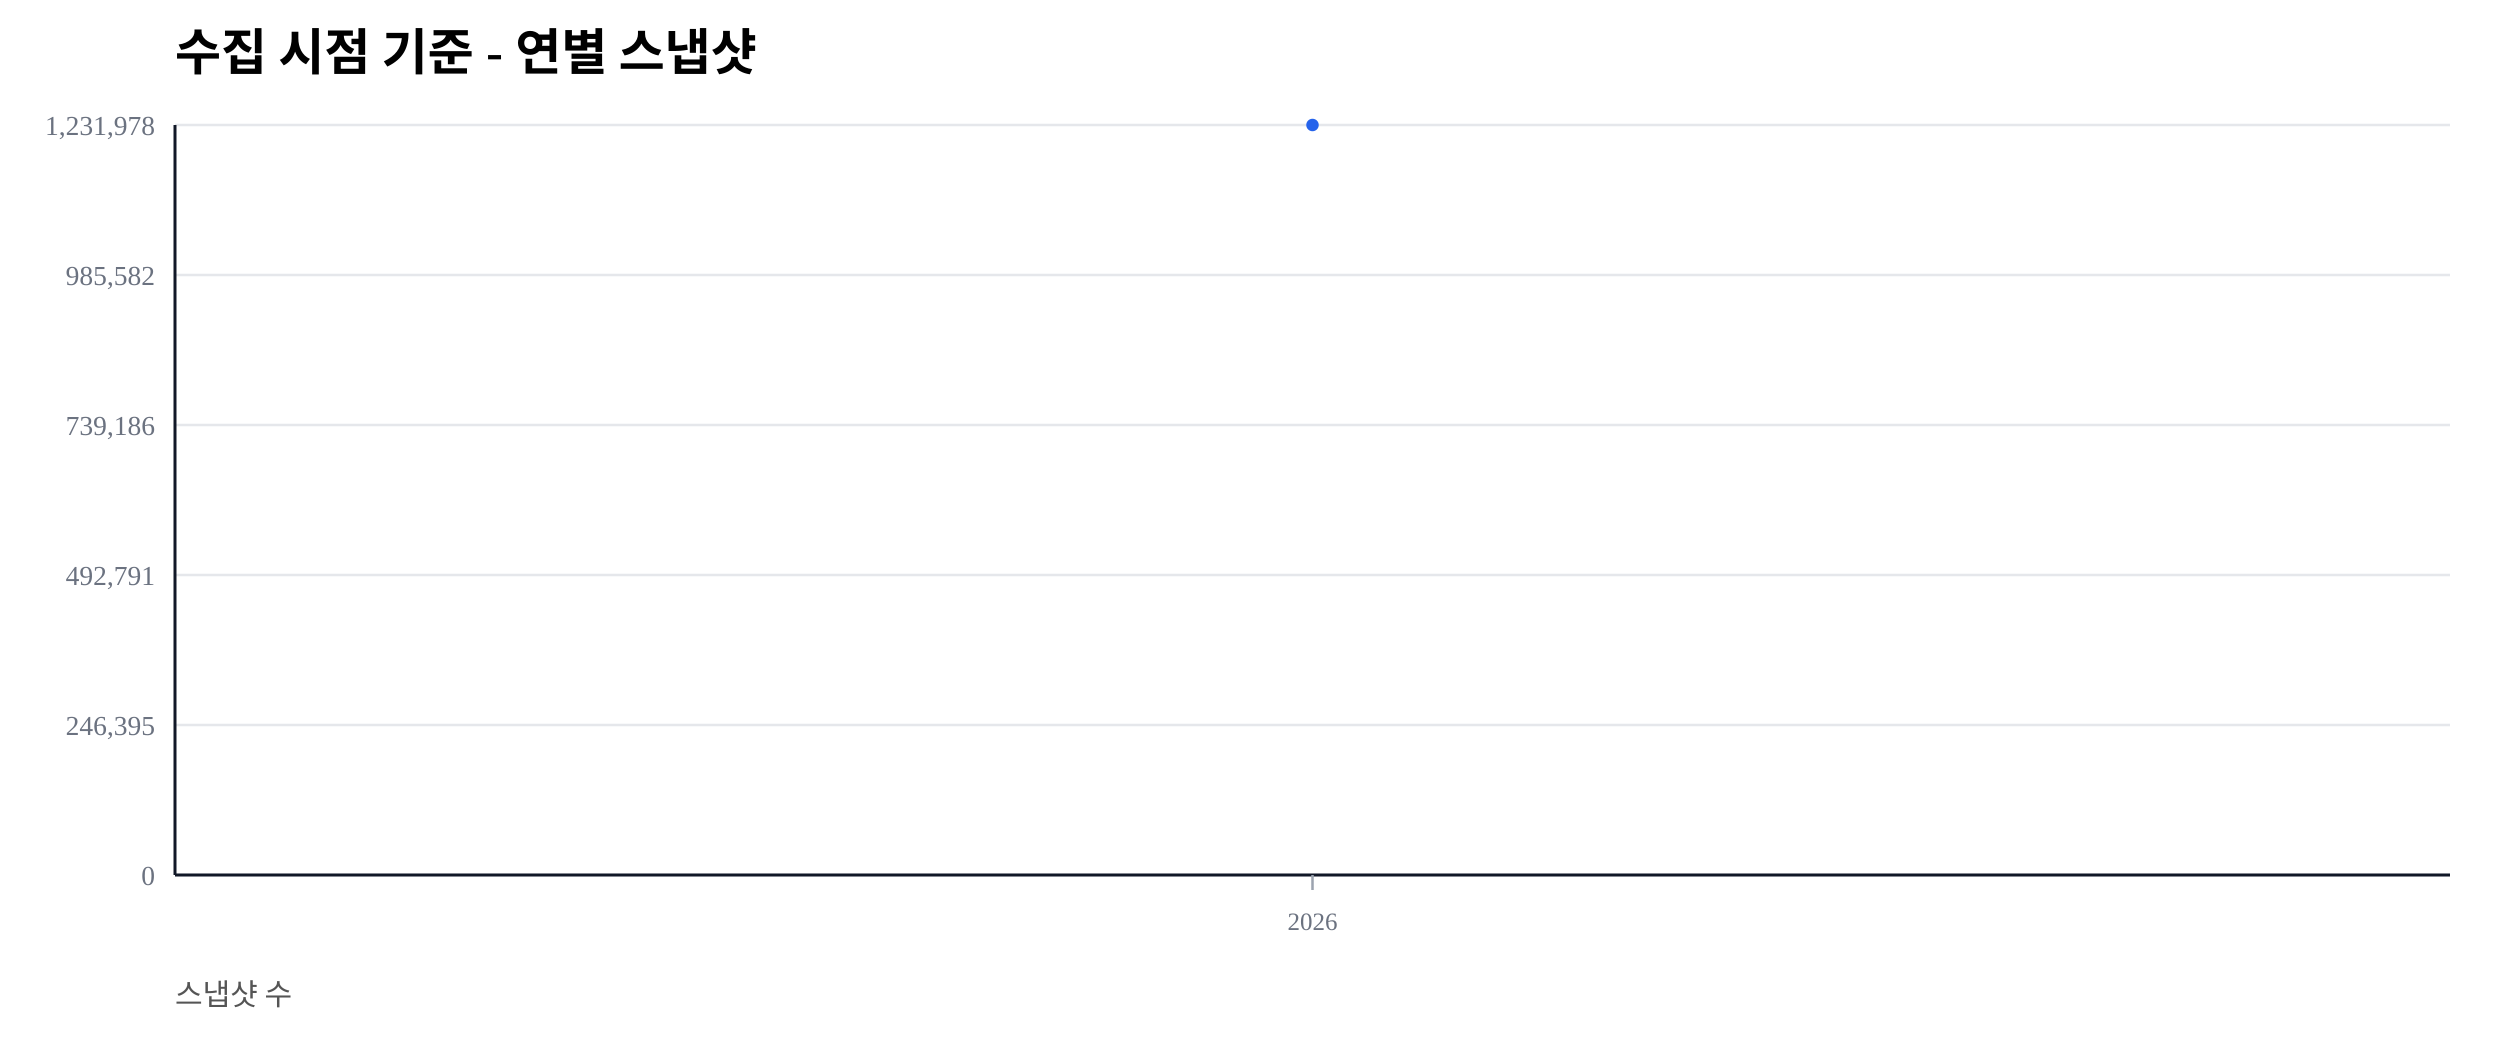
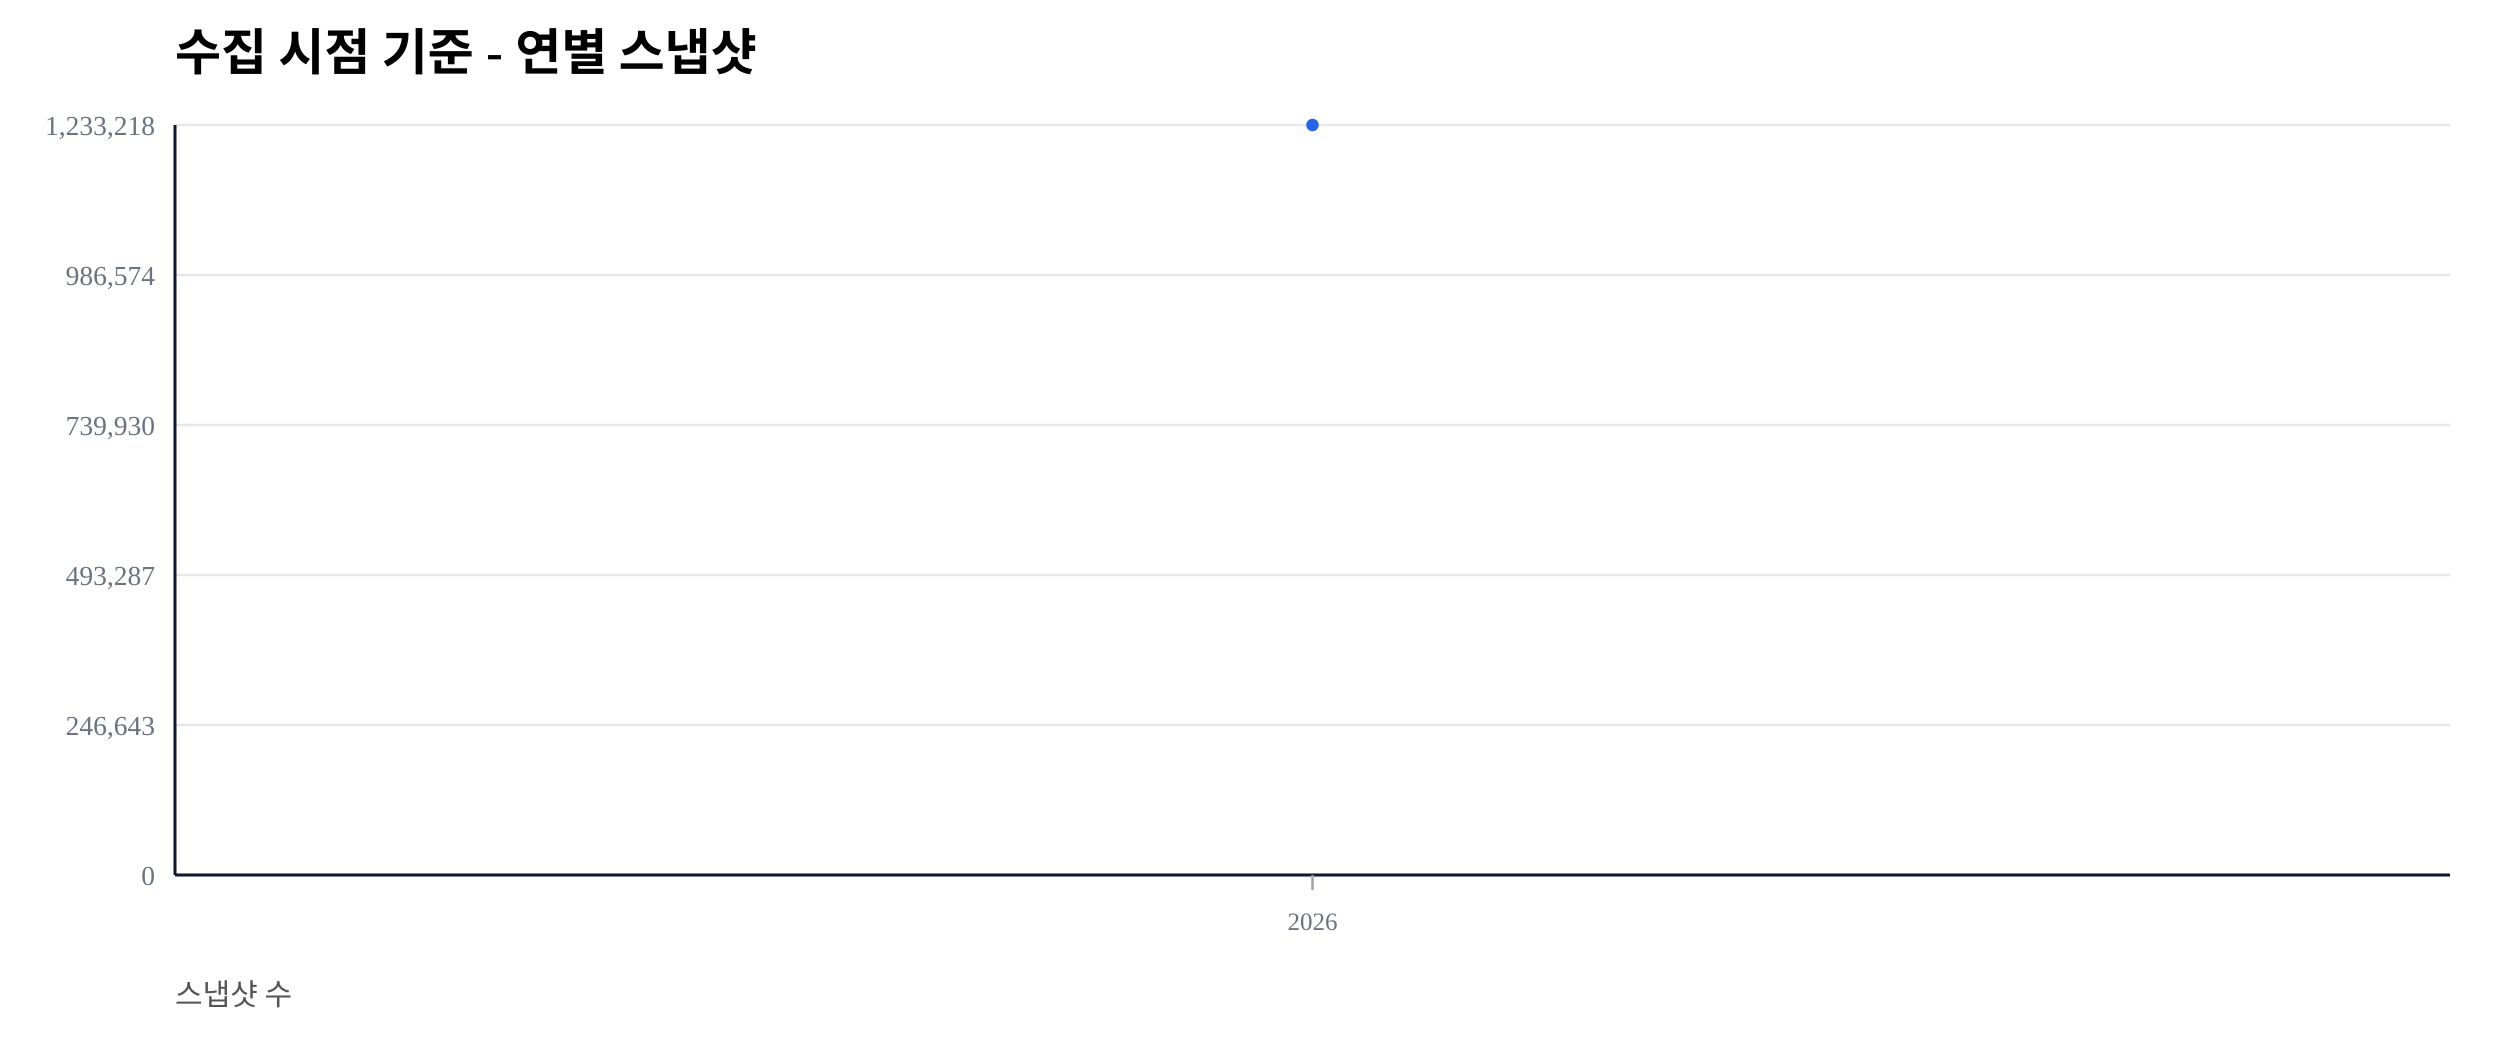
<svg xmlns="http://www.w3.org/2000/svg" width="1000" height="420" viewBox="0 0 1000 420">
  <rect width="100%" height="100%" fill="#ffffff" />
  <text x="70" y="28" font-size="20" font-weight="600">수집 시점 기준 - 연별 스냅샷</text>
  <text x="70" y="402" font-size="12" fill="#555">스냅샷 수</text>
  <line x1="70" y1="350.00" x2="980" y2="350.00" stroke="#e5e7eb" stroke-width="1" />
  <text x="62" y="354.00" font-size="11" fill="#6b7280" text-anchor="end">0</text>
  <line x1="70" y1="290.00" x2="980" y2="290.00" stroke="#e5e7eb" stroke-width="1" />
-   <text x="62" y="294.00" font-size="11" fill="#6b7280" text-anchor="end">246,395</text>
+   <text x="62" y="294.00" font-size="11" fill="#6b7280" text-anchor="end">246,643</text>
  <line x1="70" y1="230.00" x2="980" y2="230.00" stroke="#e5e7eb" stroke-width="1" />
-   <text x="62" y="234.00" font-size="11" fill="#6b7280" text-anchor="end">492,791</text>
+   <text x="62" y="234.00" font-size="11" fill="#6b7280" text-anchor="end">493,287</text>
  <line x1="70" y1="170.00" x2="980" y2="170.00" stroke="#e5e7eb" stroke-width="1" />
-   <text x="62" y="174.00" font-size="11" fill="#6b7280" text-anchor="end">739,186</text>
+   <text x="62" y="174.00" font-size="11" fill="#6b7280" text-anchor="end">739,930</text>
  <line x1="70" y1="110.00" x2="980" y2="110.00" stroke="#e5e7eb" stroke-width="1" />
-   <text x="62" y="114.00" font-size="11" fill="#6b7280" text-anchor="end">985,582</text>
+   <text x="62" y="114.00" font-size="11" fill="#6b7280" text-anchor="end">986,574</text>
  <line x1="70" y1="50.00" x2="980" y2="50.00" stroke="#e5e7eb" stroke-width="1" />
-   <text x="62" y="54.00" font-size="11" fill="#6b7280" text-anchor="end">1,231,978</text>
+   <text x="62" y="54.00" font-size="11" fill="#6b7280" text-anchor="end">1,233,218</text>
  <line x1="70" y1="350" x2="980" y2="350" stroke="#111827" stroke-width="1.2" />
  <line x1="70" y1="50" x2="70" y2="350" stroke="#111827" stroke-width="1.2" />
  <line x1="525.00" y1="350" x2="525.00" y2="356" stroke="#9ca3af" stroke-width="1" />
  <text x="525.00" y="372" font-size="10" fill="#6b7280" text-anchor="middle">2026</text>
  <polyline fill="none" stroke="#2563eb" stroke-width="2.5" points="525.00,50.00" />
  <circle cx="525.00" cy="50.00" r="2.5" fill="#2563eb" />
</svg>
